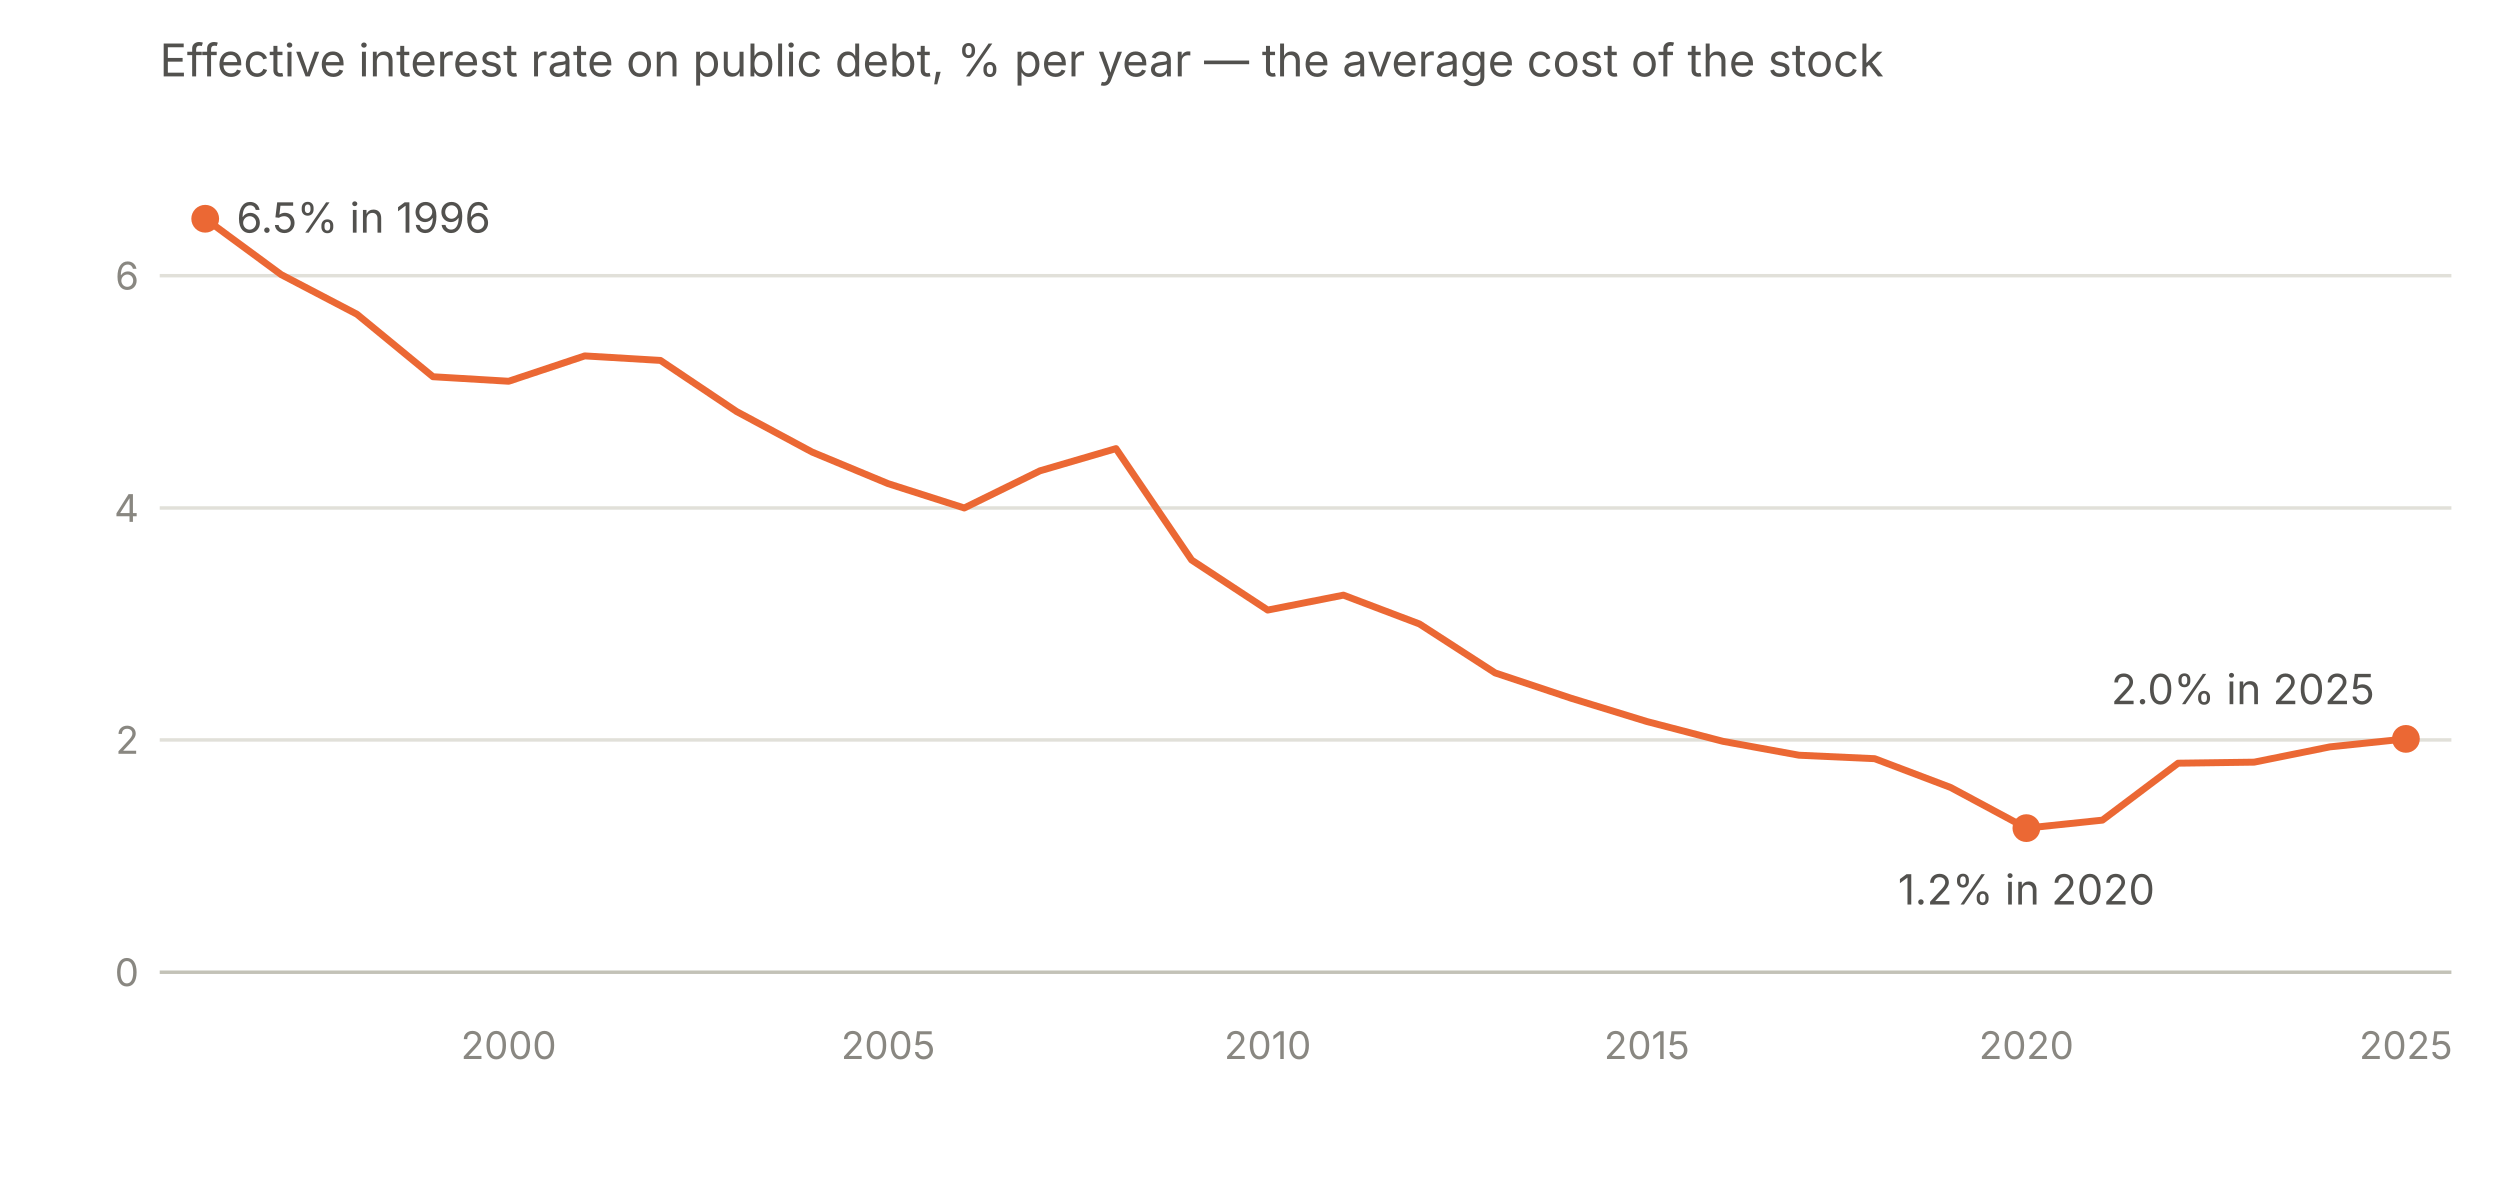
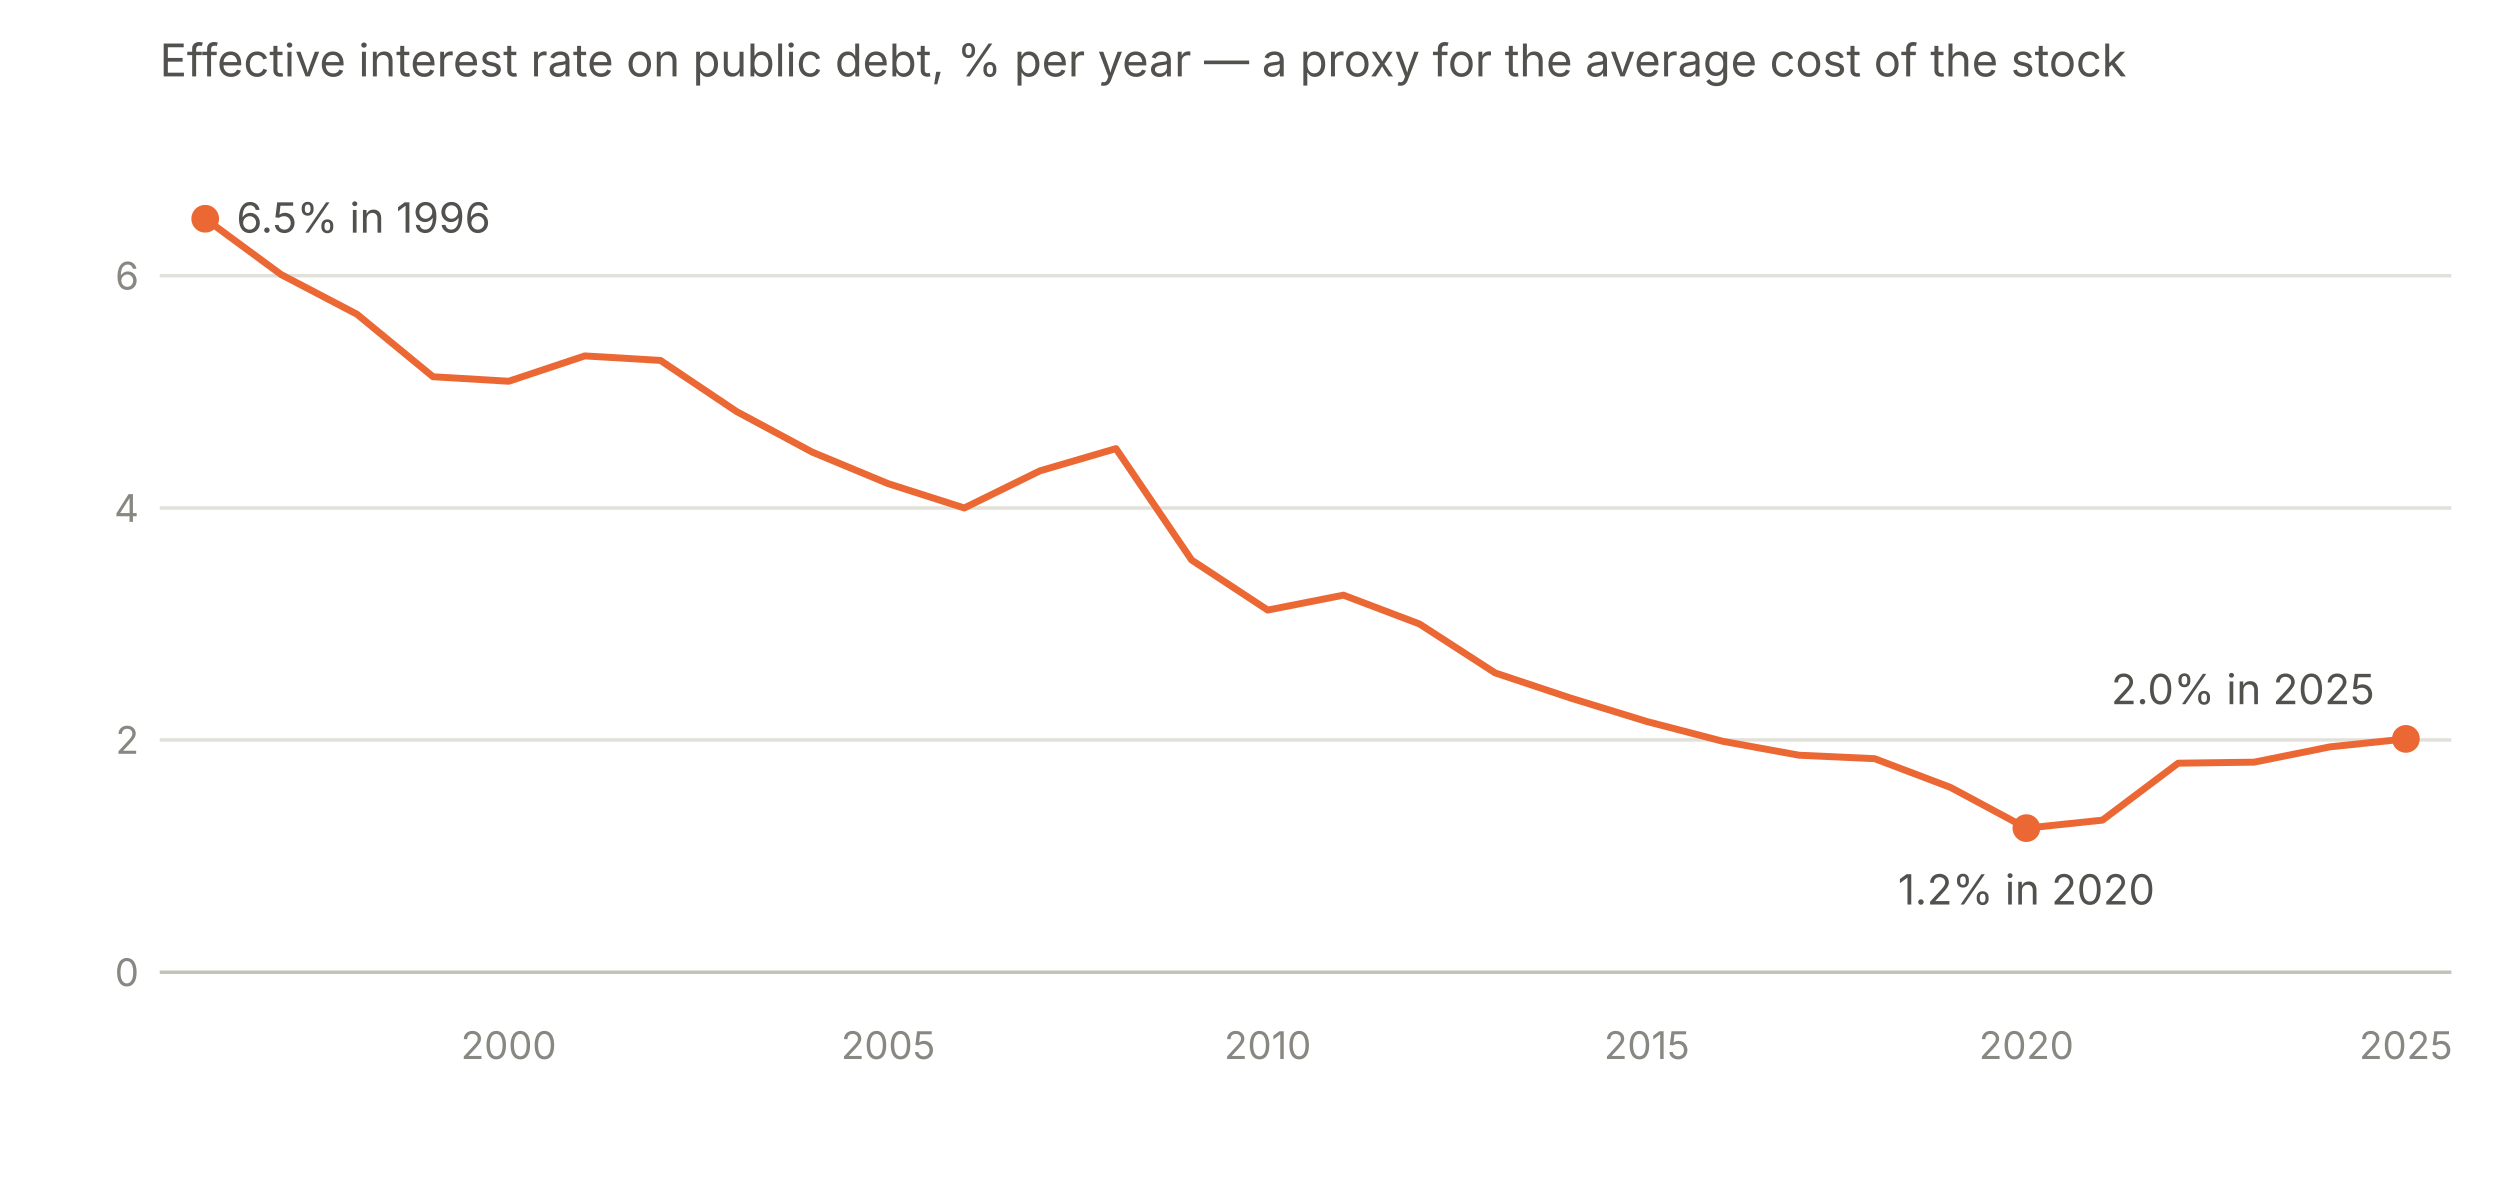
<svg xmlns="http://www.w3.org/2000/svg" viewBox="0 0 720 340" role="img" aria-labelledby="ta-t ta-d" font-family="system-ui, -apple-system, Segoe UI, sans-serif">
-   <text x="46" y="22" font-size="13" fill="#52514e">Effective interest rate on public debt, % per year — the average cost of the stock</text>
+   <text x="46" y="22" font-size="13" fill="#52514e">Effective interest rate on public debt, % per year — a proxy for the average cost of the stock</text>
  <line x1="46" y1="280.0" x2="706" y2="280.0" stroke="#c3c2b7" stroke-width="1" />
  <text x="40" y="284.0" font-size="11" fill="#898781" text-anchor="end">0</text>
  <line x1="46" y1="213.1" x2="706" y2="213.1" stroke="#e1e0d9" stroke-width="1" />
  <text x="40" y="217.1" font-size="11" fill="#898781" text-anchor="end">2</text>
  <line x1="46" y1="146.3" x2="706" y2="146.3" stroke="#e1e0d9" stroke-width="1" />
  <text x="40" y="150.3" font-size="11" fill="#898781" text-anchor="end">4</text>
  <line x1="46" y1="79.4" x2="706" y2="79.4" stroke="#e1e0d9" stroke-width="1" />
  <text x="40" y="83.4" font-size="11" fill="#898781" text-anchor="end">6</text>
  <text x="146.5" y="305" font-size="11" fill="#898781" text-anchor="middle">2000</text>
  <text x="255.8" y="305" font-size="11" fill="#898781" text-anchor="middle">2005</text>
  <text x="365.1" y="305" font-size="11" fill="#898781" text-anchor="middle">2010</text>
  <text x="474.3" y="305" font-size="11" fill="#898781" text-anchor="middle">2015</text>
  <text x="583.6" y="305" font-size="11" fill="#898781" text-anchor="middle">2020</text>
  <text x="692.9" y="305" font-size="11" fill="#898781" text-anchor="middle">2025</text>
  <path d="M59.1,63.0 L81.0,79.1 L102.8,90.5 L124.7,108.5 L146.5,109.8 L168.4,102.5 L190.2,103.8 L212.1,118.5 L233.9,130.2 L255.8,139.3 L277.7,146.3 L299.5,135.6 L321.4,129.2 L343.2,161.3 L365.1,175.7 L386.9,171.4 L408.8,179.7 L430.6,193.8 L452.5,201.1 L474.3,207.8 L496.2,213.5 L518.1,217.5 L539.9,218.5 L561.8,226.8 L583.6,238.5 L605.5,236.2 L627.3,219.8 L649.2,219.5 L671.0,215.1 L692.9,212.8" fill="none" stroke="#eb6834" stroke-width="2" stroke-linecap="round" stroke-linejoin="round" />
  <circle cx="59.1" cy="63.0" r="4" fill="#eb6834" />
  <text x="68.1" y="67.0" font-size="12" fill="#52514e" text-anchor="start">6.5% in 1996</text>
  <circle cx="692.9" cy="212.8" r="4" fill="#eb6834" />
  <text x="683.9" y="202.8" font-size="12" fill="#52514e" text-anchor="end">2.0% in 2025</text>
  <circle cx="583.6" cy="238.5" r="4" fill="#eb6834" />
  <text x="583.6" y="260.5" font-size="12" fill="#52514e" text-anchor="middle">1.2% in 2020</text>
</svg>
